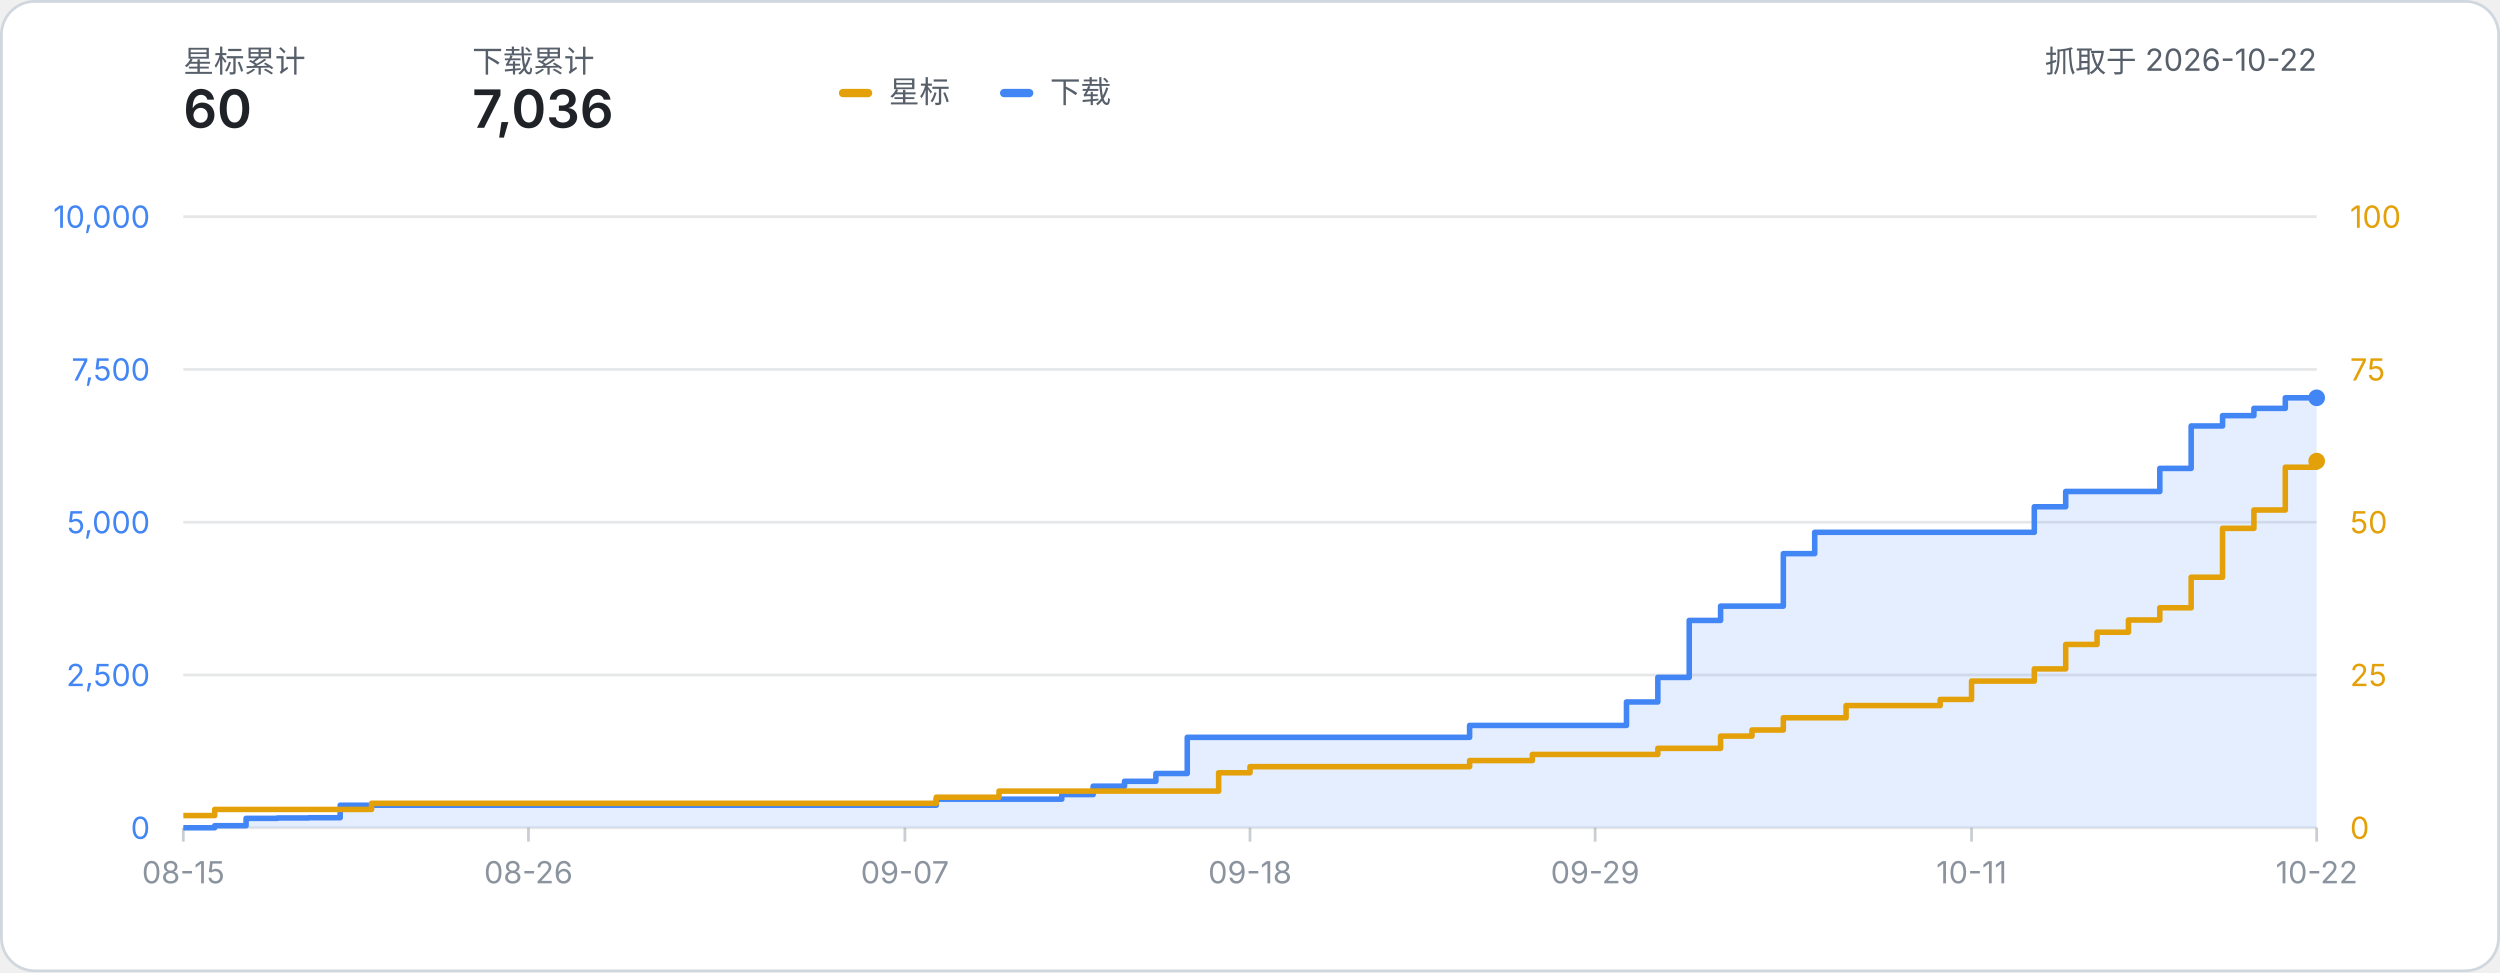
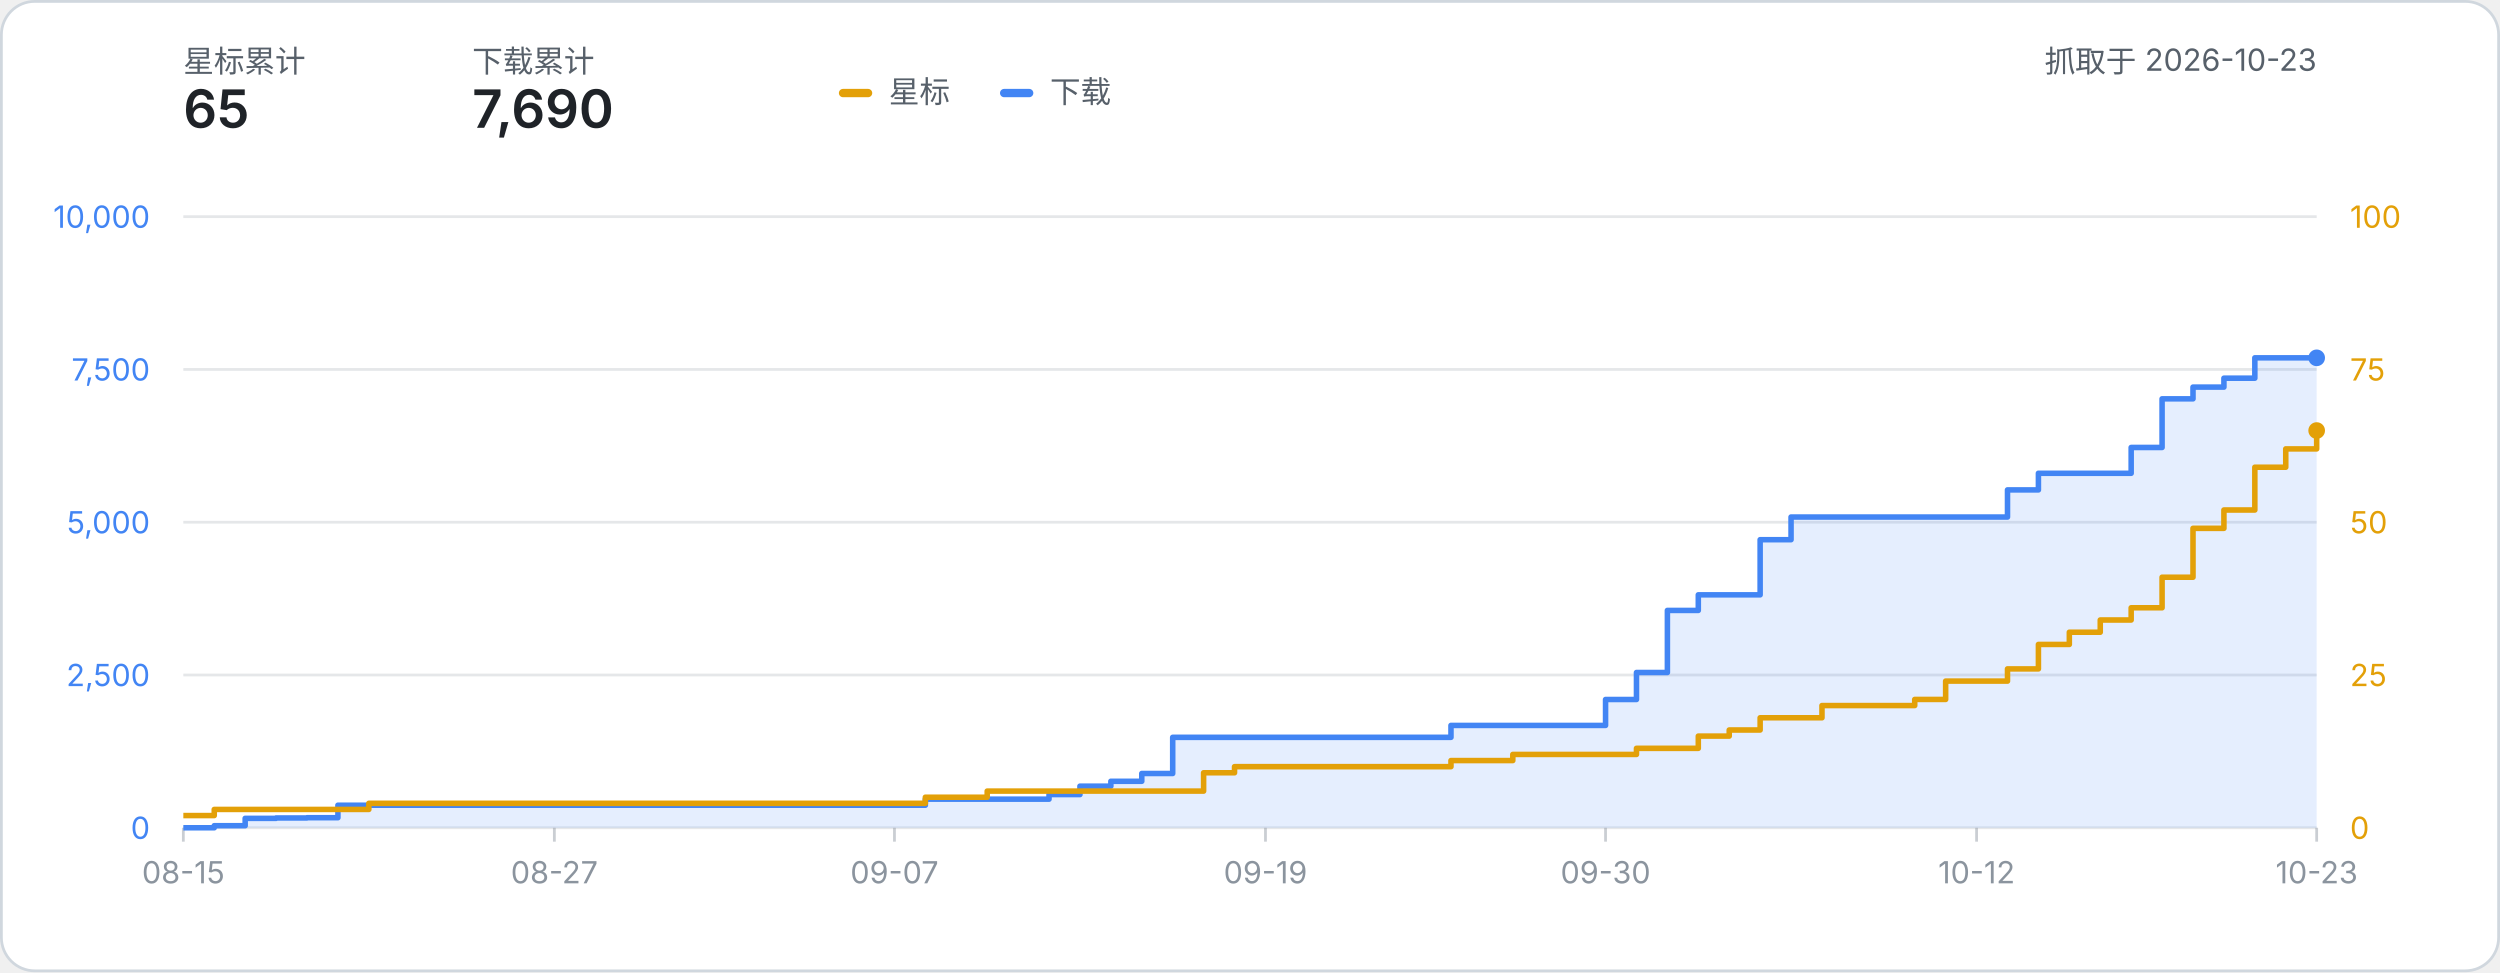
- <svg xmlns="http://www.w3.org/2000/svg" width="900" height="350" viewBox="0 0 900 350" role="img" aria-label="星标数与下载量累计折线图：星标 60、下载 7,036（数据抓取于 2026-10-22）">
+ <svg xmlns="http://www.w3.org/2000/svg" width="900" height="350" viewBox="0 0 900 350" role="img" aria-label="星标数与下载量累计折线图：星标 65、下载 7,690（数据抓取于 2026-10-23）">
  <style>
    text { font-family: system-ui, -apple-system, 'Segoe UI', 'PingFang SC', 'Microsoft YaHei', sans-serif; }
    .label { fill: #57606a; }
    .metric { fill: #1f2328; font-weight: 600; }
  </style>
  <rect x="0.5" y="0.5" width="899" height="349" rx="12" fill="#ffffff" stroke="#d0d7de" />
  <text x="66" y="26" class="label" font-size="11">星标累计</text>
-   <text x="66" y="46" class="metric" font-size="19">60</text>
+   <text x="66" y="46" class="metric" font-size="19">65</text>
  <text x="170" y="26" class="label" font-size="11">下载累计</text>
-   <text x="170" y="46" class="metric" font-size="19">7,036</text>
-   <text x="834.00" y="26" class="label" font-size="11" text-anchor="end">抓取于 2026-10-22</text>
+   <text x="170" y="46" class="metric" font-size="19">7,690</text>
+   <text x="834.00" y="26" class="label" font-size="11" text-anchor="end">抓取于 2026-10-23</text>
  <g transform="translate(302, 24)">
    <rect x="0" y="8" width="12" height="3" rx="1.5" fill="#e3a008" />
    <text x="18" y="13" class="label" font-size="11">星标</text>
    <rect x="58" y="8" width="12" height="3" rx="1.5" fill="#4285f4" />
    <text x="76" y="13" class="label" font-size="11">下载</text>
  </g>
  <line x1="66" y1="298.00" x2="834.00" y2="298.00" stroke="#8b949e" stroke-opacity="0.22" stroke-width="1" />
  <text x="54" y="302.00" text-anchor="end" font-size="11" fill="#4285f4">0</text>
  <text x="846.00" y="302.00" text-anchor="start" font-size="11" fill="#e3a008">0</text>
  <line x1="66" y1="243.00" x2="834.00" y2="243.00" stroke="#8b949e" stroke-opacity="0.22" stroke-width="1" />
  <text x="54" y="247.00" text-anchor="end" font-size="11" fill="#4285f4">2,500</text>
  <text x="846.00" y="247.00" text-anchor="start" font-size="11" fill="#e3a008">25</text>
  <line x1="66" y1="188.00" x2="834.00" y2="188.00" stroke="#8b949e" stroke-opacity="0.22" stroke-width="1" />
  <text x="54" y="192.00" text-anchor="end" font-size="11" fill="#4285f4">5,000</text>
  <text x="846.00" y="192.00" text-anchor="start" font-size="11" fill="#e3a008">50</text>
  <line x1="66" y1="133.00" x2="834.00" y2="133.00" stroke="#8b949e" stroke-opacity="0.22" stroke-width="1" />
  <text x="54" y="137.00" text-anchor="end" font-size="11" fill="#4285f4">7,500</text>
  <text x="846.00" y="137.00" text-anchor="start" font-size="11" fill="#e3a008">75</text>
  <line x1="66" y1="78.00" x2="834.00" y2="78.00" stroke="#8b949e" stroke-opacity="0.22" stroke-width="1" />
  <text x="54" y="82.00" text-anchor="end" font-size="11" fill="#4285f4">10,000</text>
  <text x="846.00" y="82.00" text-anchor="start" font-size="11" fill="#e3a008">100</text>
  <line x1="66.00" y1="298.00" x2="66.00" y2="303.00" stroke="#8b949e" stroke-opacity="0.45" stroke-width="1" />
  <text x="66.00" y="318.00" text-anchor="middle" font-size="11" fill="#8b949e">08-15</text>
-   <line x1="190.24" y1="298.00" x2="190.24" y2="303.00" stroke="#8b949e" stroke-opacity="0.45" stroke-width="1" />
-   <text x="190.24" y="318.00" text-anchor="middle" font-size="11" fill="#8b949e">08-26</text>
-   <line x1="325.76" y1="298.00" x2="325.76" y2="303.00" stroke="#8b949e" stroke-opacity="0.45" stroke-width="1" />
-   <text x="325.76" y="318.00" text-anchor="middle" font-size="11" fill="#8b949e">09-07</text>
-   <line x1="450.00" y1="298.00" x2="450.00" y2="303.00" stroke="#8b949e" stroke-opacity="0.45" stroke-width="1" />
-   <text x="450.00" y="318.00" text-anchor="middle" font-size="11" fill="#8b949e">09-18</text>
-   <line x1="574.24" y1="298.00" x2="574.24" y2="303.00" stroke="#8b949e" stroke-opacity="0.45" stroke-width="1" />
-   <text x="574.24" y="318.00" text-anchor="middle" font-size="11" fill="#8b949e">09-29</text>
-   <line x1="709.76" y1="298.00" x2="709.76" y2="303.00" stroke="#8b949e" stroke-opacity="0.45" stroke-width="1" />
-   <text x="709.76" y="318.00" text-anchor="middle" font-size="11" fill="#8b949e">10-11</text>
+   <line x1="199.57" y1="298.00" x2="199.57" y2="303.00" stroke="#8b949e" stroke-opacity="0.45" stroke-width="1" />
+   <text x="199.57" y="318.00" text-anchor="middle" font-size="11" fill="#8b949e">08-27</text>
+   <line x1="322.00" y1="298.00" x2="322.00" y2="303.00" stroke="#8b949e" stroke-opacity="0.45" stroke-width="1" />
+   <text x="322.00" y="318.00" text-anchor="middle" font-size="11" fill="#8b949e">09-07</text>
+   <line x1="455.57" y1="298.00" x2="455.57" y2="303.00" stroke="#8b949e" stroke-opacity="0.45" stroke-width="1" />
+   <text x="455.57" y="318.00" text-anchor="middle" font-size="11" fill="#8b949e">09-19</text>
+   <line x1="578.00" y1="298.00" x2="578.00" y2="303.00" stroke="#8b949e" stroke-opacity="0.45" stroke-width="1" />
+   <text x="578.00" y="318.00" text-anchor="middle" font-size="11" fill="#8b949e">09-30</text>
+   <line x1="711.57" y1="298.00" x2="711.57" y2="303.00" stroke="#8b949e" stroke-opacity="0.45" stroke-width="1" />
+   <text x="711.57" y="318.00" text-anchor="middle" font-size="11" fill="#8b949e">10-12</text>
  <line x1="834.00" y1="298.00" x2="834.00" y2="303.00" stroke="#8b949e" stroke-opacity="0.45" stroke-width="1" />
-   <text x="834.00" y="318.00" text-anchor="middle" font-size="11" fill="#8b949e">10-22</text>
-   <path d="M 66.00 298.00 H 77.29 V 297.25 H 88.59 V 294.61 H 99.88 V 294.46 H 111.18 V 294.37 H 122.47 V 289.88 H 133.76 V 289.88 H 145.06 V 289.88 H 156.35 V 289.88 H 167.65 V 289.88 H 178.94 V 289.88 H 190.24 V 289.88 H 201.53 V 289.88 H 212.82 V 289.88 H 224.12 V 289.88 H 235.41 V 289.88 H 246.71 V 289.88 H 258.00 V 289.88 H 269.29 V 289.88 H 280.59 V 289.88 H 291.88 V 289.88 H 303.18 V 289.88 H 314.47 V 289.88 H 325.76 V 289.88 H 337.06 V 287.70 H 348.35 V 287.70 H 359.65 V 287.70 H 370.94 V 287.70 H 382.24 V 286.05 H 393.53 V 283.02 H 404.82 V 281.26 H 416.12 V 278.46 H 427.41 V 265.44 H 438.71 V 265.44 H 450.00 V 265.44 H 461.29 V 265.44 H 472.59 V 265.44 H 483.88 V 265.44 H 495.18 V 265.44 H 506.47 V 265.44 H 517.76 V 265.44 H 529.06 V 261.15 H 540.35 V 261.15 H 551.65 V 261.15 H 562.94 V 261.15 H 574.24 V 261.15 H 585.53 V 252.70 H 596.82 V 243.86 H 608.12 V 223.35 H 619.41 V 218.21 H 630.71 V 218.21 H 642.00 V 199.31 H 653.29 V 191.63 H 664.59 V 191.63 H 675.88 V 191.63 H 687.18 V 191.63 H 698.47 V 191.63 H 709.76 V 191.63 H 721.06 V 191.63 H 732.35 V 182.43 H 743.65 V 176.93 H 754.94 V 176.93 H 766.24 V 176.93 H 777.53 V 168.62 H 788.82 V 153.35 H 800.12 V 149.63 H 811.41 V 147.01 H 822.71 V 143.21 H 834.00 V 143.21 L 834.00 298.00 L 66.00 298.00 Z" fill="#4285f4" fill-opacity="0.14" />
-   <path d="M 66.00 298.00 H 77.29 V 297.25 H 88.59 V 294.61 H 99.88 V 294.46 H 111.18 V 294.37 H 122.47 V 289.88 H 133.76 V 289.88 H 145.06 V 289.88 H 156.35 V 289.88 H 167.65 V 289.88 H 178.94 V 289.88 H 190.24 V 289.88 H 201.53 V 289.88 H 212.82 V 289.88 H 224.12 V 289.88 H 235.41 V 289.88 H 246.71 V 289.88 H 258.00 V 289.88 H 269.29 V 289.88 H 280.59 V 289.88 H 291.88 V 289.88 H 303.18 V 289.88 H 314.47 V 289.88 H 325.76 V 289.88 H 337.06 V 287.70 H 348.35 V 287.70 H 359.65 V 287.70 H 370.94 V 287.70 H 382.24 V 286.05 H 393.53 V 283.02 H 404.82 V 281.26 H 416.12 V 278.46 H 427.41 V 265.44 H 438.71 V 265.44 H 450.00 V 265.44 H 461.29 V 265.44 H 472.59 V 265.44 H 483.88 V 265.44 H 495.18 V 265.44 H 506.47 V 265.44 H 517.76 V 265.44 H 529.06 V 261.15 H 540.35 V 261.15 H 551.65 V 261.15 H 562.94 V 261.15 H 574.24 V 261.15 H 585.53 V 252.70 H 596.82 V 243.86 H 608.12 V 223.35 H 619.41 V 218.21 H 630.71 V 218.21 H 642.00 V 199.31 H 653.29 V 191.63 H 664.59 V 191.63 H 675.88 V 191.63 H 687.18 V 191.63 H 698.47 V 191.63 H 709.76 V 191.63 H 721.06 V 191.63 H 732.35 V 182.43 H 743.65 V 176.93 H 754.94 V 176.93 H 766.24 V 176.93 H 777.53 V 168.62 H 788.82 V 153.35 H 800.12 V 149.63 H 811.41 V 147.01 H 822.71 V 143.21 H 834.00 V 143.21" fill="none" stroke="#4285f4" stroke-width="2" stroke-linejoin="round" />
-   <path d="M 66.00 293.60 H 77.29 V 291.40 H 88.59 V 291.40 H 99.88 V 291.40 H 111.18 V 291.40 H 122.47 V 291.40 H 133.76 V 289.20 H 145.06 V 289.20 H 156.35 V 289.20 H 167.65 V 289.20 H 178.94 V 289.20 H 190.24 V 289.20 H 201.53 V 289.20 H 212.82 V 289.20 H 224.12 V 289.20 H 235.41 V 289.20 H 246.71 V 289.20 H 258.00 V 289.20 H 269.29 V 289.20 H 280.59 V 289.20 H 291.88 V 289.20 H 303.18 V 289.20 H 314.47 V 289.20 H 325.76 V 289.20 H 337.06 V 287.00 H 348.35 V 287.00 H 359.65 V 284.80 H 370.94 V 284.80 H 382.24 V 284.80 H 393.53 V 284.80 H 404.82 V 284.80 H 416.12 V 284.80 H 427.41 V 284.80 H 438.71 V 278.20 H 450.00 V 276.00 H 461.29 V 276.00 H 472.59 V 276.00 H 483.88 V 276.00 H 495.18 V 276.00 H 506.47 V 276.00 H 517.76 V 276.00 H 529.06 V 273.80 H 540.35 V 273.80 H 551.65 V 271.60 H 562.94 V 271.60 H 574.24 V 271.60 H 585.53 V 271.60 H 596.82 V 269.40 H 608.12 V 269.40 H 619.41 V 265.00 H 630.71 V 262.80 H 642.00 V 258.40 H 653.29 V 258.40 H 664.59 V 254.00 H 675.88 V 254.00 H 687.18 V 254.00 H 698.47 V 251.80 H 709.76 V 245.20 H 721.06 V 245.20 H 732.35 V 240.80 H 743.65 V 232.00 H 754.94 V 227.60 H 766.24 V 223.20 H 777.53 V 218.80 H 788.82 V 207.80 H 800.12 V 190.20 H 811.41 V 183.60 H 822.71 V 168.20 H 834.00 V 166.00" fill="none" stroke="#e3a008" stroke-width="2" stroke-linejoin="round" />
-   <circle cx="834.00" cy="166.00" r="3" fill="#e3a008" />
-   <circle cx="834.00" cy="143.21" r="3" fill="#4285f4" />
+   <text x="834.00" y="318.00" text-anchor="middle" font-size="11" fill="#8b949e">10-23</text>
+   <path d="M 66.00 298.00 H 77.13 V 297.25 H 88.26 V 294.61 H 99.39 V 294.46 H 110.52 V 294.37 H 121.65 V 289.88 H 132.78 V 289.88 H 143.91 V 289.88 H 155.04 V 289.88 H 166.17 V 289.88 H 177.30 V 289.88 H 188.43 V 289.88 H 199.57 V 289.88 H 210.70 V 289.88 H 221.83 V 289.88 H 232.96 V 289.88 H 244.09 V 289.88 H 255.22 V 289.88 H 266.35 V 289.88 H 277.48 V 289.88 H 288.61 V 289.88 H 299.74 V 289.88 H 310.87 V 289.88 H 322.00 V 289.88 H 333.13 V 287.70 H 344.26 V 287.70 H 355.39 V 287.70 H 366.52 V 287.70 H 377.65 V 286.05 H 388.78 V 283.02 H 399.91 V 281.26 H 411.04 V 278.46 H 422.17 V 265.44 H 433.30 V 265.44 H 444.43 V 265.44 H 455.57 V 265.44 H 466.70 V 265.44 H 477.83 V 265.44 H 488.96 V 265.44 H 500.09 V 265.44 H 511.22 V 265.44 H 522.35 V 261.15 H 533.48 V 261.15 H 544.61 V 261.15 H 555.74 V 261.15 H 566.87 V 261.15 H 578.00 V 251.82 H 589.13 V 242.10 H 600.26 V 219.75 H 611.39 V 214.14 H 622.52 V 214.14 H 633.65 V 194.29 H 644.78 V 186.13 H 655.91 V 186.13 H 667.04 V 186.13 H 678.17 V 186.13 H 689.30 V 186.13 H 700.43 V 186.13 H 711.57 V 186.13 H 722.70 V 176.36 H 733.83 V 170.38 H 744.96 V 170.38 H 756.09 V 170.38 H 767.22 V 161.09 H 778.35 V 143.58 H 789.48 V 139.36 H 800.61 V 136.15 H 811.74 V 128.82 H 822.87 V 128.82 H 834.00 V 128.82 L 834.00 298.00 L 66.00 298.00 Z" fill="#4285f4" fill-opacity="0.14" />
+   <path d="M 66.00 298.00 H 77.13 V 297.25 H 88.26 V 294.61 H 99.39 V 294.46 H 110.52 V 294.37 H 121.65 V 289.88 H 132.78 V 289.88 H 143.91 V 289.88 H 155.04 V 289.88 H 166.17 V 289.88 H 177.30 V 289.88 H 188.43 V 289.88 H 199.57 V 289.88 H 210.70 V 289.88 H 221.83 V 289.88 H 232.96 V 289.88 H 244.09 V 289.88 H 255.22 V 289.88 H 266.35 V 289.88 H 277.48 V 289.88 H 288.61 V 289.88 H 299.74 V 289.88 H 310.87 V 289.88 H 322.00 V 289.88 H 333.13 V 287.70 H 344.26 V 287.70 H 355.39 V 287.70 H 366.52 V 287.70 H 377.65 V 286.05 H 388.78 V 283.02 H 399.91 V 281.26 H 411.04 V 278.46 H 422.17 V 265.44 H 433.30 V 265.44 H 444.43 V 265.44 H 455.57 V 265.44 H 466.70 V 265.44 H 477.83 V 265.44 H 488.96 V 265.44 H 500.09 V 265.44 H 511.22 V 265.44 H 522.35 V 261.15 H 533.48 V 261.15 H 544.61 V 261.15 H 555.74 V 261.15 H 566.87 V 261.15 H 578.00 V 251.82 H 589.13 V 242.10 H 600.26 V 219.75 H 611.39 V 214.14 H 622.52 V 214.14 H 633.65 V 194.29 H 644.78 V 186.13 H 655.91 V 186.13 H 667.04 V 186.13 H 678.17 V 186.13 H 689.30 V 186.13 H 700.43 V 186.13 H 711.57 V 186.13 H 722.70 V 176.36 H 733.83 V 170.38 H 744.96 V 170.38 H 756.09 V 170.38 H 767.22 V 161.09 H 778.35 V 143.58 H 789.48 V 139.36 H 800.61 V 136.15 H 811.74 V 128.82 H 822.87 V 128.82 H 834.00 V 128.82" fill="none" stroke="#4285f4" stroke-width="2" stroke-linejoin="round" />
+   <path d="M 66.00 293.60 H 77.13 V 291.40 H 88.26 V 291.40 H 99.39 V 291.40 H 110.52 V 291.40 H 121.65 V 291.40 H 132.78 V 289.20 H 143.91 V 289.20 H 155.04 V 289.20 H 166.17 V 289.20 H 177.30 V 289.20 H 188.43 V 289.20 H 199.57 V 289.20 H 210.70 V 289.20 H 221.83 V 289.20 H 232.96 V 289.20 H 244.09 V 289.20 H 255.22 V 289.20 H 266.35 V 289.20 H 277.48 V 289.20 H 288.61 V 289.20 H 299.74 V 289.20 H 310.87 V 289.20 H 322.00 V 289.20 H 333.13 V 287.00 H 344.26 V 287.00 H 355.39 V 284.80 H 366.52 V 284.80 H 377.65 V 284.80 H 388.78 V 284.80 H 399.91 V 284.80 H 411.04 V 284.80 H 422.17 V 284.80 H 433.30 V 278.20 H 444.43 V 276.00 H 455.57 V 276.00 H 466.70 V 276.00 H 477.83 V 276.00 H 488.96 V 276.00 H 500.09 V 276.00 H 511.22 V 276.00 H 522.35 V 273.80 H 533.48 V 273.80 H 544.61 V 271.60 H 555.74 V 271.60 H 566.87 V 271.60 H 578.00 V 271.60 H 589.13 V 269.40 H 600.26 V 269.40 H 611.39 V 265.00 H 622.52 V 262.80 H 633.65 V 258.40 H 644.78 V 258.40 H 655.91 V 254.00 H 667.04 V 254.00 H 678.17 V 254.00 H 689.30 V 251.80 H 700.43 V 245.20 H 711.57 V 245.20 H 722.70 V 240.80 H 733.83 V 232.00 H 744.96 V 227.60 H 756.09 V 223.20 H 767.22 V 218.80 H 778.35 V 207.80 H 789.48 V 190.20 H 800.61 V 183.60 H 811.74 V 168.20 H 822.87 V 161.60 H 834.00 V 155.00" fill="none" stroke="#e3a008" stroke-width="2" stroke-linejoin="round" />
+   <circle cx="834.00" cy="155.00" r="3" fill="#e3a008" />
+   <circle cx="834.00" cy="128.82" r="3" fill="#4285f4" />
</svg>
